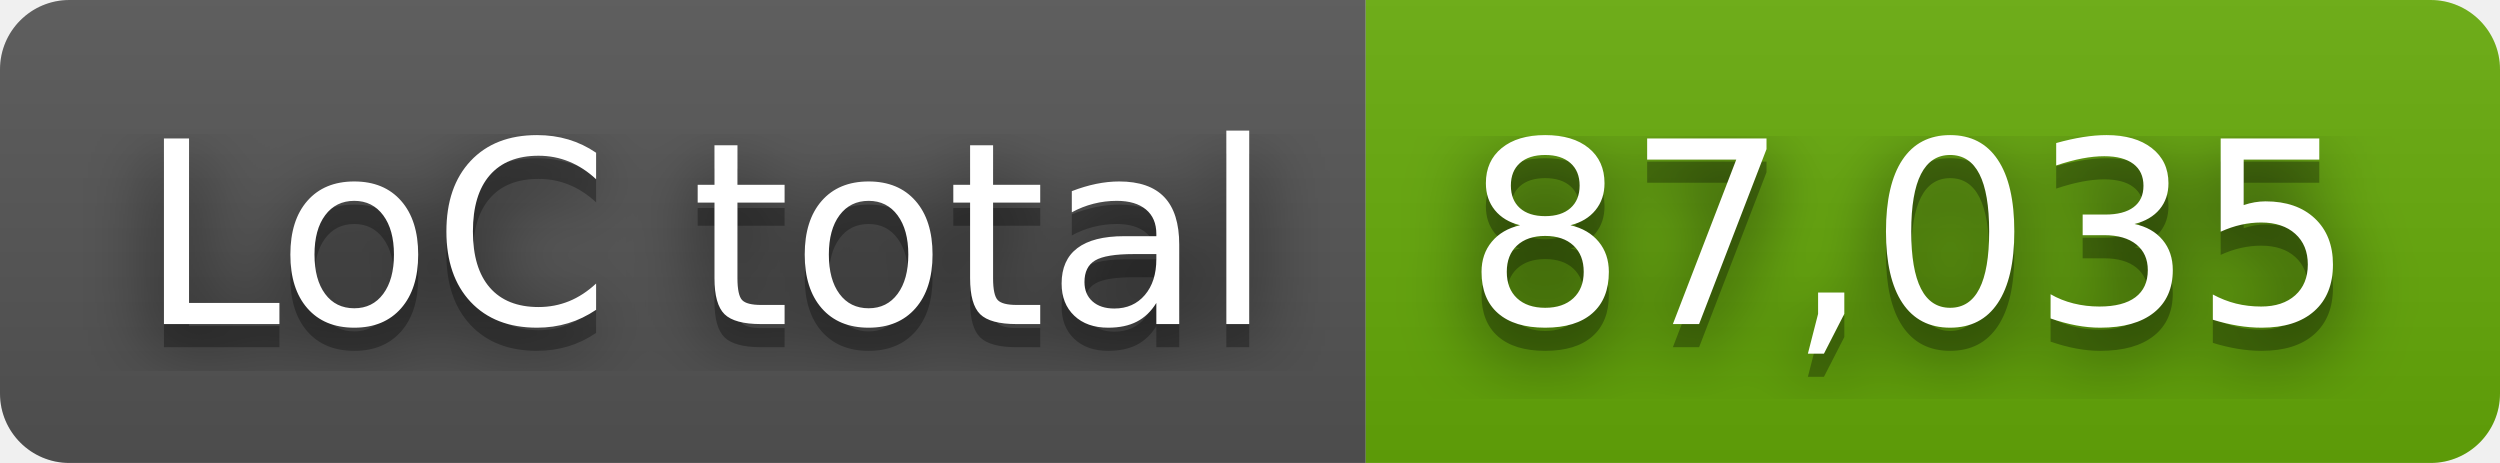
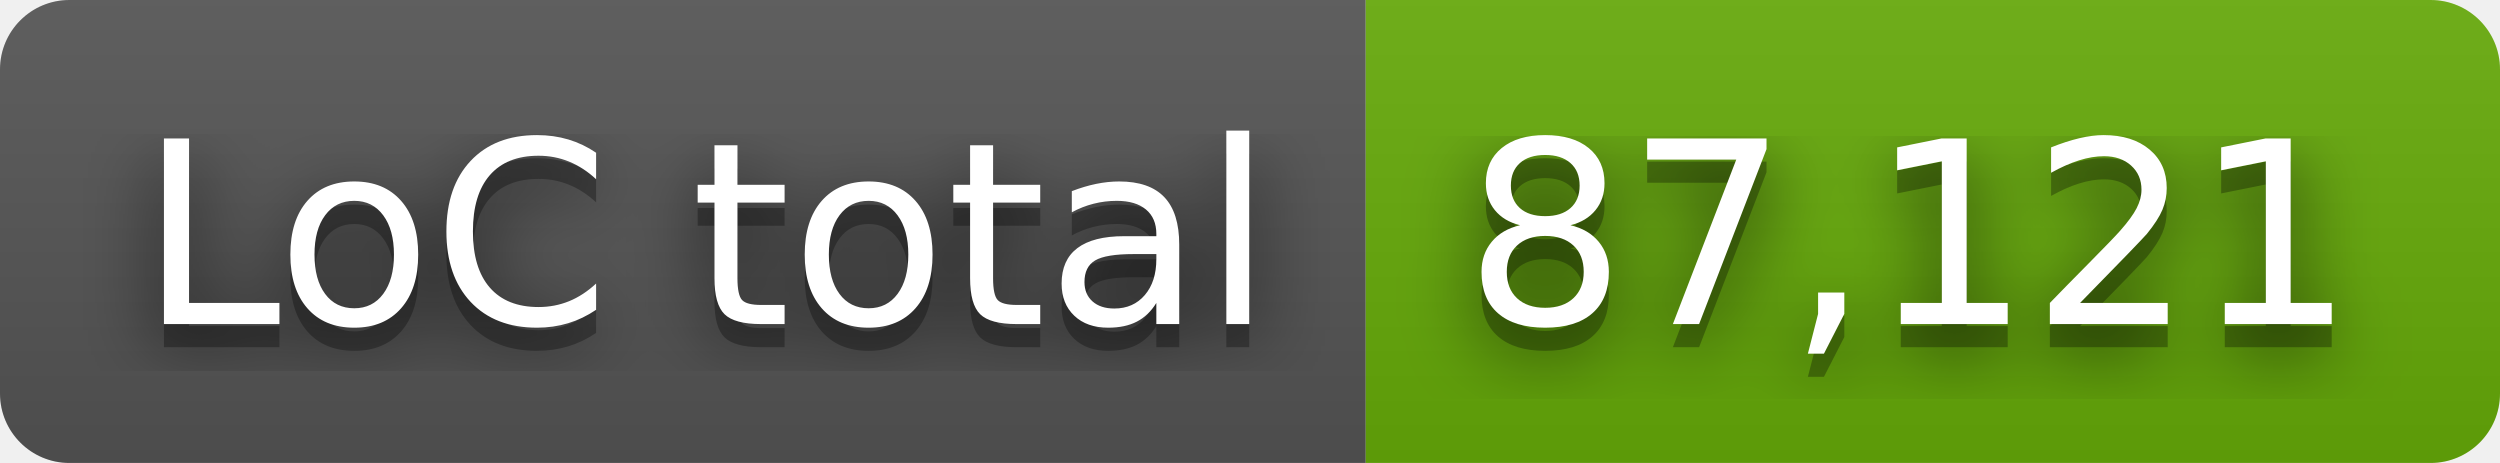
- <svg xmlns="http://www.w3.org/2000/svg" width="108" height="20" role="img" aria-label="LoC total: 87,035">
+ <svg xmlns="http://www.w3.org/2000/svg" width="108" height="20" role="img" aria-label="LoC total: 87,121">
  <filter id="blur">
    <feGaussianBlur stdDeviation="16" />
  </filter>
  <linearGradient id="s" x2="0" y2="100%">
    <stop offset="0" stop-color="#bbb" stop-opacity=".1" />
    <stop offset="1" stop-opacity=".1" />
  </linearGradient>
  <clipPath id="r">
    <rect width="108" height="20" rx="3" />
  </clipPath>
  <g clip-path="url(#r)">
    <rect width="59" height="20" fill="#555" />
    <rect x="59" width="49" height="20" fill="#67ac09" />
    <rect width="108" height="20" fill="url(#s)" />
  </g>
  <g fill="#fff" text-anchor="middle" font-family="Verdana,Geneva,DejaVu Sans,sans-serif" text-rendering="geometricPrecision" font-size="110">
    <g transform="scale(.1)">
      <g aria-hidden="true" fill="#010101">
        <text x="305" y="150" fill-opacity=".8" filter="url(#blur)" textLength="490">LoC total</text>
        <text x="305" y="150" fill-opacity=".3" textLength="490">LoC total</text>
      </g>
      <text x="305" y="140" textLength="490">LoC total</text>
    </g>
    <g transform="scale(.1)">
      <g aria-hidden="true" fill="#010101">
-         <text x="825" y="150" fill-opacity=".8" filter="url(#blur)" textLength="390">87,035</text>
-         <text x="825" y="150" fill-opacity=".3" textLength="390">87,035</text>
+         <text x="825" y="150" fill-opacity=".8" filter="url(#blur)" textLength="390">87,121</text>
+         <text x="825" y="150" fill-opacity=".3" textLength="390">87,121</text>
      </g>
-       <text x="825" y="140" textLength="390">87,035</text>
+       <text x="825" y="140" textLength="390">87,121</text>
    </g>
  </g>
</svg>
